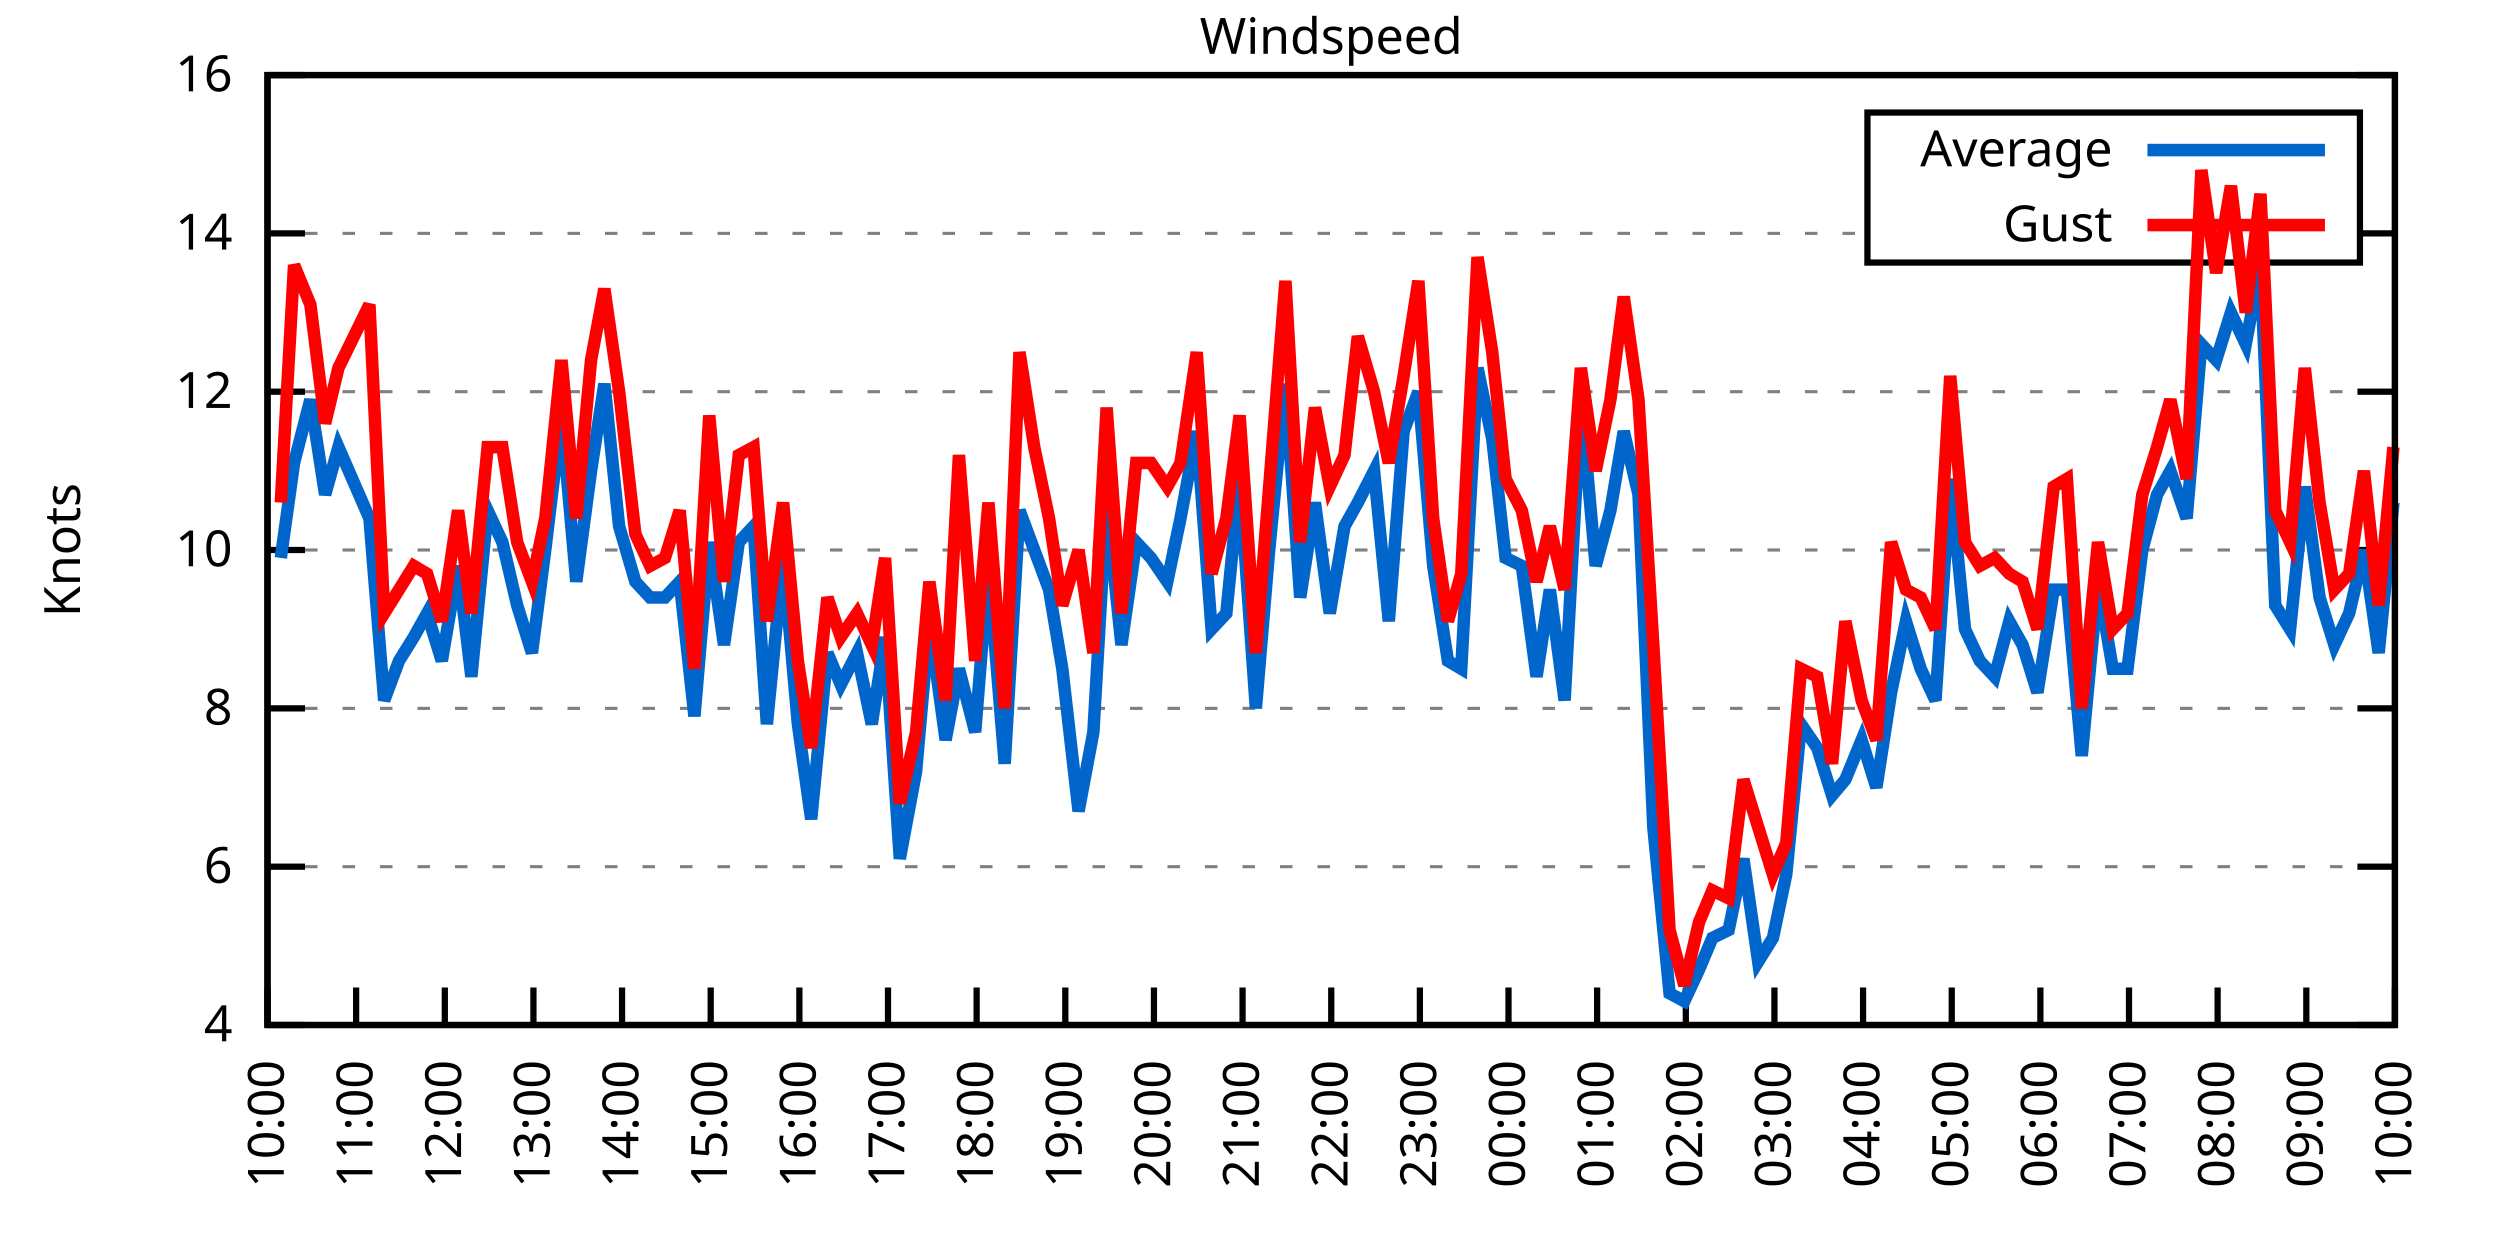
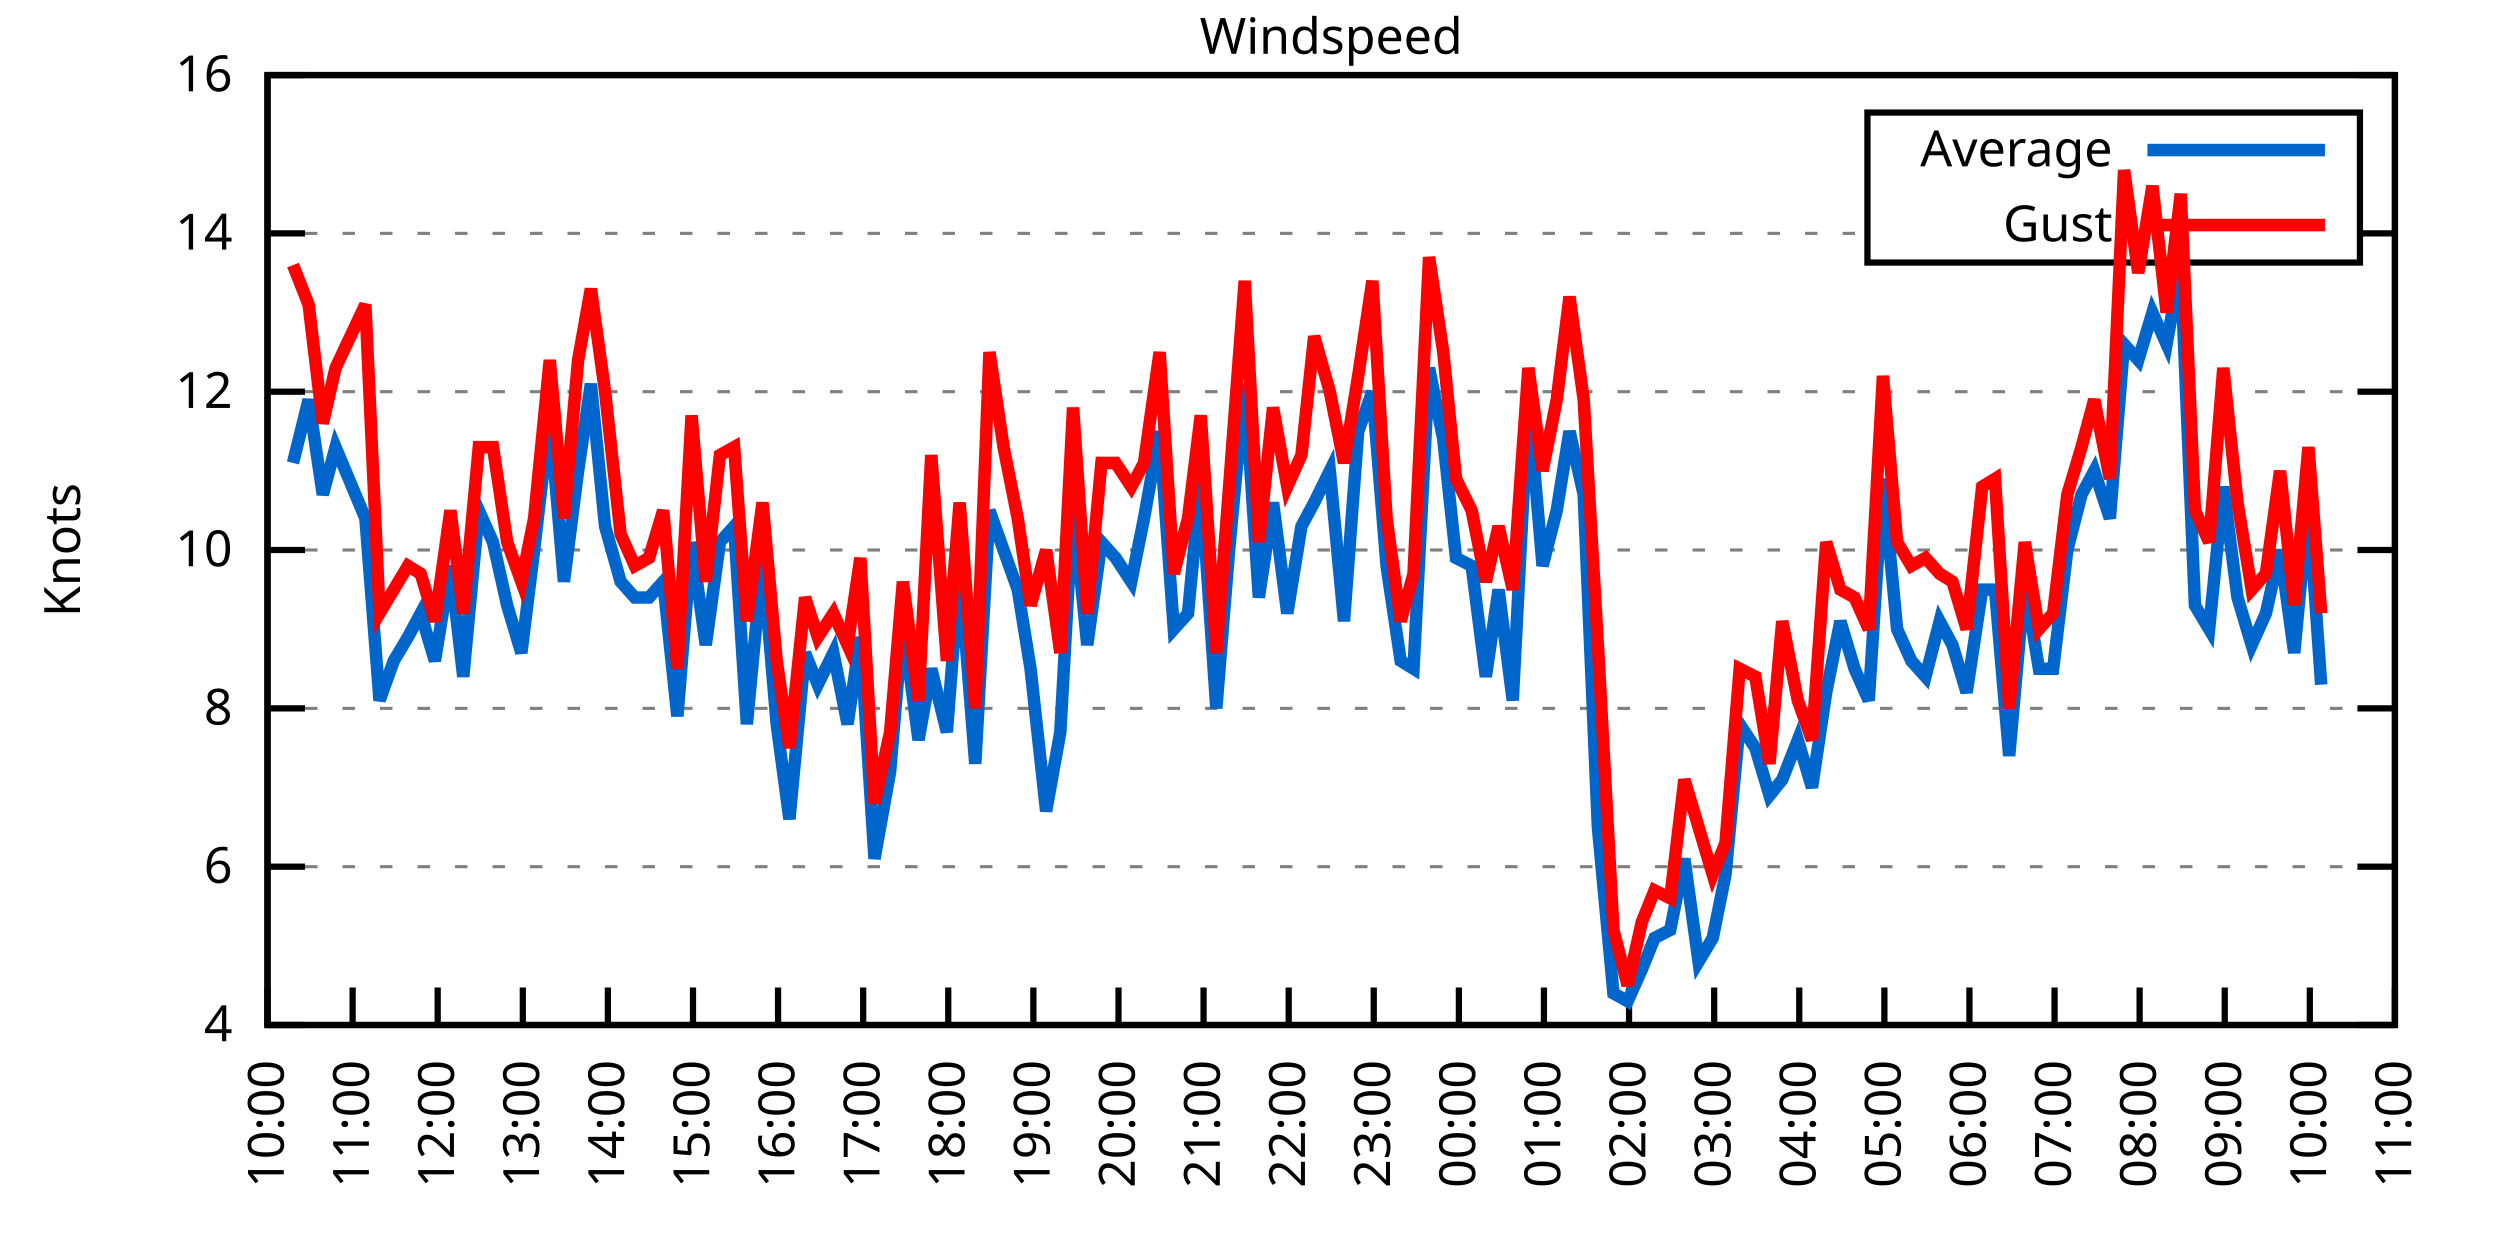
<svg xmlns="http://www.w3.org/2000/svg" xmlns:xlink="http://www.w3.org/1999/xlink" width="400" height="200" viewBox="0 0 400 200">
  <g id="gnuplot_canvas">
    <rect x="0" y="0" width="400" height="200" fill="none" />
    <defs>
      <circle id="gpDot" r="0.5" stroke-width="0.5" stroke="currentColor" />
      <path id="gpPt0" stroke-width="0.333" stroke="currentColor" d="M-1,0 h2 M0,-1 v2" />
      <path id="gpPt1" stroke-width="0.333" stroke="currentColor" d="M-1,-1 L1,1 M1,-1 L-1,1" />
      <path id="gpPt2" stroke-width="0.333" stroke="currentColor" d="M-1,0 L1,0 M0,-1 L0,1 M-1,-1 L1,1 M-1,1 L1,-1" />
      <rect id="gpPt3" stroke-width="0.333" stroke="currentColor" x="-1" y="-1" width="2" height="2" />
      <rect id="gpPt4" stroke-width="0.333" stroke="currentColor" fill="currentColor" x="-1" y="-1" width="2" height="2" />
      <circle id="gpPt5" stroke-width="0.333" stroke="currentColor" cx="0" cy="0" r="1" />
      <use xlink:href="#gpPt5" id="gpPt6" fill="currentColor" stroke="none" />
      <path id="gpPt7" stroke-width="0.333" stroke="currentColor" d="M0,-1.33 L-1.33,0.67 L1.33,0.67 z" />
      <use xlink:href="#gpPt7" id="gpPt8" fill="currentColor" stroke="none" />
      <use xlink:href="#gpPt7" id="gpPt9" stroke="currentColor" transform="rotate(180)" />
      <use xlink:href="#gpPt9" id="gpPt10" fill="currentColor" stroke="none" />
      <use xlink:href="#gpPt3" id="gpPt11" stroke="currentColor" transform="rotate(45)" />
      <use xlink:href="#gpPt11" id="gpPt12" fill="currentColor" stroke="none" />
      <path id="gpPt13" stroke-width="0.333" stroke="currentColor" d="M0,1.330 L1.265,0.411 L0.782,-1.067 L-0.782,-1.076 L-1.265,0.411 z" />
      <use xlink:href="#gpPt13" id="gpPt14" fill="currentColor" stroke="none" />
      <filter id="textbox" filterUnits="objectBoundingBox" x="0" y="0" height="1" width="1">
        <feFlood flood-color="white" flood-opacity="1" result="bgnd" />
        <feComposite in="SourceGraphic" in2="bgnd" operator="atop" />
      </filter>
      <filter id="greybox" filterUnits="objectBoundingBox" x="0" y="0" height="1" width="1">
        <feFlood flood-color="lightgrey" flood-opacity="1" result="grey" />
        <feComposite in="SourceGraphic" in2="grey" operator="atop" />
      </filter>
    </defs>
    <g fill="none" color="white" stroke="currentColor" stroke-width="1.00" stroke-linecap="butt" stroke-linejoin="miter">
</g>
    <g fill="none" color="black" stroke="currentColor" stroke-width="1.00" stroke-linecap="butt" stroke-linejoin="miter">
      <g stroke="none" shape-rendering="crispEdges">
        <polygon fill="rgb(255, 255, 255)" points="42.80,164.00 383.18,164.00 383.18,12.02 42.80,12.02 " />
      </g>
    </g>
    <g fill="none" color="black" stroke="currentColor" stroke-width="1.00" stroke-linecap="butt" stroke-linejoin="miter">
</g>
    <g fill="none" color="black" stroke="black" stroke-width="0.50" stroke-linecap="butt" stroke-linejoin="miter">
</g>
    <g fill="none" color="gray" stroke="currentColor" stroke-width="0.50" stroke-linecap="butt" stroke-linejoin="miter">
      <path stroke="gray" stroke-dasharray="2,4" class="gridline" d="M42.80,164.00 L383.19,164.00  " />
    </g>
    <g fill="none" color="gray" stroke="gray" stroke-width="1.00" stroke-linecap="butt" stroke-linejoin="miter">
</g>
    <g fill="none" color="black" stroke="currentColor" stroke-width="1.00" stroke-linecap="butt" stroke-linejoin="miter">
      <path stroke="black" d="M42.80,164.00 L48.80,164.00 M383.19,164.00 L377.19,164.00  " />
      <g transform="translate(37.20,166.60)" stroke="none" fill="black" font-family="Sans" font-size="8.00" text-anchor="end">
        <text>
          <tspan font-family="Sans"> 4</tspan>
        </text>
      </g>
    </g>
    <g fill="none" color="black" stroke="currentColor" stroke-width="1.00" stroke-linecap="butt" stroke-linejoin="miter">
</g>
    <g fill="none" color="black" stroke="black" stroke-width="0.50" stroke-linecap="butt" stroke-linejoin="miter">
</g>
    <g fill="none" color="gray" stroke="currentColor" stroke-width="0.50" stroke-linecap="butt" stroke-linejoin="miter">
      <path stroke="gray" stroke-dasharray="2,4" class="gridline" d="M42.80,138.67 L383.19,138.67  " />
    </g>
    <g fill="none" color="gray" stroke="gray" stroke-width="1.00" stroke-linecap="butt" stroke-linejoin="miter">
</g>
    <g fill="none" color="black" stroke="currentColor" stroke-width="1.00" stroke-linecap="butt" stroke-linejoin="miter">
      <path stroke="black" d="M42.80,138.67 L48.80,138.67 M383.19,138.67 L377.19,138.67  " />
      <g transform="translate(37.20,141.27)" stroke="none" fill="black" font-family="Sans" font-size="8.00" text-anchor="end">
        <text>
          <tspan font-family="Sans"> 6</tspan>
        </text>
      </g>
    </g>
    <g fill="none" color="black" stroke="currentColor" stroke-width="1.00" stroke-linecap="butt" stroke-linejoin="miter">
</g>
    <g fill="none" color="black" stroke="black" stroke-width="0.50" stroke-linecap="butt" stroke-linejoin="miter">
</g>
    <g fill="none" color="gray" stroke="currentColor" stroke-width="0.50" stroke-linecap="butt" stroke-linejoin="miter">
      <path stroke="gray" stroke-dasharray="2,4" class="gridline" d="M42.80,113.34 L383.19,113.34  " />
    </g>
    <g fill="none" color="gray" stroke="gray" stroke-width="1.00" stroke-linecap="butt" stroke-linejoin="miter">
</g>
    <g fill="none" color="black" stroke="currentColor" stroke-width="1.00" stroke-linecap="butt" stroke-linejoin="miter">
      <path stroke="black" d="M42.80,113.34 L48.80,113.34 M383.19,113.34 L377.19,113.34  " />
      <g transform="translate(37.20,115.94)" stroke="none" fill="black" font-family="Sans" font-size="8.00" text-anchor="end">
        <text>
          <tspan font-family="Sans"> 8</tspan>
        </text>
      </g>
    </g>
    <g fill="none" color="black" stroke="currentColor" stroke-width="1.00" stroke-linecap="butt" stroke-linejoin="miter">
</g>
    <g fill="none" color="black" stroke="black" stroke-width="0.50" stroke-linecap="butt" stroke-linejoin="miter">
</g>
    <g fill="none" color="gray" stroke="currentColor" stroke-width="0.50" stroke-linecap="butt" stroke-linejoin="miter">
      <path stroke="gray" stroke-dasharray="2,4" class="gridline" d="M42.80,88.00 L383.19,88.00  " />
    </g>
    <g fill="none" color="gray" stroke="gray" stroke-width="1.00" stroke-linecap="butt" stroke-linejoin="miter">
</g>
    <g fill="none" color="black" stroke="currentColor" stroke-width="1.00" stroke-linecap="butt" stroke-linejoin="miter">
      <path stroke="black" d="M42.80,88.00 L48.80,88.00 M383.19,88.00 L377.19,88.00  " />
      <g transform="translate(37.20,90.60)" stroke="none" fill="black" font-family="Sans" font-size="8.00" text-anchor="end">
        <text>
          <tspan font-family="Sans"> 10</tspan>
        </text>
      </g>
    </g>
    <g fill="none" color="black" stroke="currentColor" stroke-width="1.00" stroke-linecap="butt" stroke-linejoin="miter">
</g>
    <g fill="none" color="black" stroke="black" stroke-width="0.50" stroke-linecap="butt" stroke-linejoin="miter">
</g>
    <g fill="none" color="gray" stroke="currentColor" stroke-width="0.50" stroke-linecap="butt" stroke-linejoin="miter">
      <path stroke="gray" stroke-dasharray="2,4" class="gridline" d="M42.80,62.67 L383.19,62.67  " />
    </g>
    <g fill="none" color="gray" stroke="gray" stroke-width="1.00" stroke-linecap="butt" stroke-linejoin="miter">
</g>
    <g fill="none" color="black" stroke="currentColor" stroke-width="1.00" stroke-linecap="butt" stroke-linejoin="miter">
      <path stroke="black" d="M42.80,62.67 L48.80,62.67 M383.19,62.67 L377.19,62.67  " />
      <g transform="translate(37.20,65.27)" stroke="none" fill="black" font-family="Sans" font-size="8.00" text-anchor="end">
        <text>
          <tspan font-family="Sans"> 12</tspan>
        </text>
      </g>
    </g>
    <g fill="none" color="black" stroke="currentColor" stroke-width="1.00" stroke-linecap="butt" stroke-linejoin="miter">
</g>
    <g fill="none" color="black" stroke="black" stroke-width="0.50" stroke-linecap="butt" stroke-linejoin="miter">
</g>
    <g fill="none" color="gray" stroke="currentColor" stroke-width="0.50" stroke-linecap="butt" stroke-linejoin="miter">
      <path stroke="gray" stroke-dasharray="2,4" class="gridline" d="M42.80,37.34 L298.79,37.34 M377.59,37.34 L383.19,37.34  " />
    </g>
    <g fill="none" color="gray" stroke="gray" stroke-width="1.00" stroke-linecap="butt" stroke-linejoin="miter">
</g>
    <g fill="none" color="black" stroke="currentColor" stroke-width="1.00" stroke-linecap="butt" stroke-linejoin="miter">
      <path stroke="black" d="M42.80,37.34 L48.80,37.34 M383.19,37.34 L377.19,37.34  " />
      <g transform="translate(37.20,39.94)" stroke="none" fill="black" font-family="Sans" font-size="8.00" text-anchor="end">
        <text>
          <tspan font-family="Sans"> 14</tspan>
        </text>
      </g>
    </g>
    <g fill="none" color="black" stroke="currentColor" stroke-width="1.00" stroke-linecap="butt" stroke-linejoin="miter">
</g>
    <g fill="none" color="black" stroke="black" stroke-width="0.50" stroke-linecap="butt" stroke-linejoin="miter">
</g>
    <g fill="none" color="gray" stroke="currentColor" stroke-width="0.50" stroke-linecap="butt" stroke-linejoin="miter">
      <path stroke="gray" stroke-dasharray="2,4" class="gridline" d="M42.80,12.01 L383.19,12.01  " />
    </g>
    <g fill="none" color="gray" stroke="gray" stroke-width="1.00" stroke-linecap="butt" stroke-linejoin="miter">
</g>
    <g fill="none" color="black" stroke="currentColor" stroke-width="1.00" stroke-linecap="butt" stroke-linejoin="miter">
      <path stroke="black" d="M42.80,12.01 L48.80,12.01 M383.19,12.01 L377.19,12.01  " />
      <g transform="translate(37.20,14.61)" stroke="none" fill="black" font-family="Sans" font-size="8.00" text-anchor="end">
        <text>
          <tspan font-family="Sans"> 16</tspan>
        </text>
      </g>
    </g>
    <g fill="none" color="black" stroke="currentColor" stroke-width="1.00" stroke-linecap="butt" stroke-linejoin="miter">
      <path stroke="black" d="M42.80,164.00 L42.80,158.00  " />
      <g transform="translate(45.40,169.60) rotate(270.00)" stroke="none" fill="black" font-family="Sans" font-size="8.00" text-anchor="end">
        <text>
          <tspan font-family="Sans">10:00</tspan>
        </text>
      </g>
    </g>
    <g fill="none" color="black" stroke="currentColor" stroke-width="1.00" stroke-linecap="butt" stroke-linejoin="miter">
-       <path stroke="black" d="M56.98,164.00 L56.98,158.00  " />
-       <g transform="translate(59.58,169.60) rotate(270.00)" stroke="none" fill="black" font-family="Sans" font-size="8.00" text-anchor="end">
+       <path stroke="black" d="M56.42,164.00 L56.42,158.00  " />
+       <g transform="translate(59.02,169.60) rotate(270.00)" stroke="none" fill="black" font-family="Sans" font-size="8.00" text-anchor="end">
        <text>
          <tspan font-family="Sans">11:00</tspan>
        </text>
      </g>
    </g>
    <g fill="none" color="black" stroke="currentColor" stroke-width="1.00" stroke-linecap="butt" stroke-linejoin="miter">
-       <path stroke="black" d="M71.17,164.00 L71.17,158.00  " />
-       <g transform="translate(73.77,169.60) rotate(270.00)" stroke="none" fill="black" font-family="Sans" font-size="8.00" text-anchor="end">
+       <path stroke="black" d="M70.03,164.00 L70.03,158.00  " />
+       <g transform="translate(72.63,169.60) rotate(270.00)" stroke="none" fill="black" font-family="Sans" font-size="8.00" text-anchor="end">
        <text>
          <tspan font-family="Sans">12:00</tspan>
        </text>
      </g>
    </g>
    <g fill="none" color="black" stroke="currentColor" stroke-width="1.00" stroke-linecap="butt" stroke-linejoin="miter">
-       <path stroke="black" d="M85.35,164.00 L85.35,158.00  " />
-       <g transform="translate(87.95,169.60) rotate(270.00)" stroke="none" fill="black" font-family="Sans" font-size="8.00" text-anchor="end">
+       <path stroke="black" d="M83.65,164.00 L83.65,158.00  " />
+       <g transform="translate(86.25,169.60) rotate(270.00)" stroke="none" fill="black" font-family="Sans" font-size="8.00" text-anchor="end">
        <text>
          <tspan font-family="Sans">13:00</tspan>
        </text>
      </g>
    </g>
    <g fill="none" color="black" stroke="currentColor" stroke-width="1.00" stroke-linecap="butt" stroke-linejoin="miter">
-       <path stroke="black" d="M99.53,164.00 L99.53,158.00  " />
-       <g transform="translate(102.13,169.60) rotate(270.00)" stroke="none" fill="black" font-family="Sans" font-size="8.00" text-anchor="end">
+       <path stroke="black" d="M97.26,164.00 L97.26,158.00  " />
+       <g transform="translate(99.86,169.60) rotate(270.00)" stroke="none" fill="black" font-family="Sans" font-size="8.00" text-anchor="end">
        <text>
          <tspan font-family="Sans">14:00</tspan>
        </text>
      </g>
    </g>
    <g fill="none" color="black" stroke="currentColor" stroke-width="1.00" stroke-linecap="butt" stroke-linejoin="miter">
-       <path stroke="black" d="M113.71,164.00 L113.71,158.00  " />
-       <g transform="translate(116.31,169.60) rotate(270.00)" stroke="none" fill="black" font-family="Sans" font-size="8.00" text-anchor="end">
+       <path stroke="black" d="M110.88,164.00 L110.88,158.00  " />
+       <g transform="translate(113.48,169.60) rotate(270.00)" stroke="none" fill="black" font-family="Sans" font-size="8.00" text-anchor="end">
        <text>
          <tspan font-family="Sans">15:00</tspan>
        </text>
      </g>
    </g>
    <g fill="none" color="black" stroke="currentColor" stroke-width="1.00" stroke-linecap="butt" stroke-linejoin="miter">
-       <path stroke="black" d="M127.90,164.00 L127.90,158.00  " />
-       <g transform="translate(130.50,169.60) rotate(270.00)" stroke="none" fill="black" font-family="Sans" font-size="8.00" text-anchor="end">
+       <path stroke="black" d="M124.49,164.00 L124.49,158.00  " />
+       <g transform="translate(127.09,169.60) rotate(270.00)" stroke="none" fill="black" font-family="Sans" font-size="8.00" text-anchor="end">
        <text>
          <tspan font-family="Sans">16:00</tspan>
        </text>
      </g>
    </g>
    <g fill="none" color="black" stroke="currentColor" stroke-width="1.00" stroke-linecap="butt" stroke-linejoin="miter">
-       <path stroke="black" d="M142.08,164.00 L142.08,158.00  " />
-       <g transform="translate(144.68,169.60) rotate(270.00)" stroke="none" fill="black" font-family="Sans" font-size="8.00" text-anchor="end">
+       <path stroke="black" d="M138.11,164.00 L138.11,158.00  " />
+       <g transform="translate(140.71,169.60) rotate(270.00)" stroke="none" fill="black" font-family="Sans" font-size="8.00" text-anchor="end">
        <text>
          <tspan font-family="Sans">17:00</tspan>
        </text>
      </g>
    </g>
    <g fill="none" color="black" stroke="currentColor" stroke-width="1.00" stroke-linecap="butt" stroke-linejoin="miter">
-       <path stroke="black" d="M156.26,164.00 L156.26,158.00  " />
-       <g transform="translate(158.86,169.60) rotate(270.00)" stroke="none" fill="black" font-family="Sans" font-size="8.00" text-anchor="end">
+       <path stroke="black" d="M151.72,164.00 L151.72,158.00  " />
+       <g transform="translate(154.32,169.60) rotate(270.00)" stroke="none" fill="black" font-family="Sans" font-size="8.00" text-anchor="end">
        <text>
          <tspan font-family="Sans">18:00</tspan>
        </text>
      </g>
    </g>
    <g fill="none" color="black" stroke="currentColor" stroke-width="1.00" stroke-linecap="butt" stroke-linejoin="miter">
-       <path stroke="black" d="M170.45,164.00 L170.45,158.00  " />
-       <g transform="translate(173.05,169.60) rotate(270.00)" stroke="none" fill="black" font-family="Sans" font-size="8.00" text-anchor="end">
+       <path stroke="black" d="M165.34,164.00 L165.34,158.00  " />
+       <g transform="translate(167.94,169.60) rotate(270.00)" stroke="none" fill="black" font-family="Sans" font-size="8.00" text-anchor="end">
        <text>
          <tspan font-family="Sans">19:00</tspan>
        </text>
      </g>
    </g>
    <g fill="none" color="black" stroke="currentColor" stroke-width="1.00" stroke-linecap="butt" stroke-linejoin="miter">
-       <path stroke="black" d="M184.63,164.00 L184.63,158.00  " />
-       <g transform="translate(187.23,169.60) rotate(270.00)" stroke="none" fill="black" font-family="Sans" font-size="8.00" text-anchor="end">
+       <path stroke="black" d="M178.96,164.00 L178.96,158.00  " />
+       <g transform="translate(181.56,169.60) rotate(270.00)" stroke="none" fill="black" font-family="Sans" font-size="8.00" text-anchor="end">
        <text>
          <tspan font-family="Sans">20:00</tspan>
        </text>
      </g>
    </g>
    <g fill="none" color="black" stroke="currentColor" stroke-width="1.00" stroke-linecap="butt" stroke-linejoin="miter">
-       <path stroke="black" d="M198.81,164.00 L198.81,158.00  " />
-       <g transform="translate(201.41,169.60) rotate(270.00)" stroke="none" fill="black" font-family="Sans" font-size="8.00" text-anchor="end">
+       <path stroke="black" d="M192.57,164.00 L192.57,158.00  " />
+       <g transform="translate(195.17,169.60) rotate(270.00)" stroke="none" fill="black" font-family="Sans" font-size="8.00" text-anchor="end">
        <text>
          <tspan font-family="Sans">21:00</tspan>
        </text>
      </g>
    </g>
    <g fill="none" color="black" stroke="currentColor" stroke-width="1.00" stroke-linecap="butt" stroke-linejoin="miter">
-       <path stroke="black" d="M213.00,164.00 L213.00,158.00  " />
-       <g transform="translate(215.60,169.60) rotate(270.00)" stroke="none" fill="black" font-family="Sans" font-size="8.00" text-anchor="end">
+       <path stroke="black" d="M206.19,164.00 L206.19,158.00  " />
+       <g transform="translate(208.79,169.60) rotate(270.00)" stroke="none" fill="black" font-family="Sans" font-size="8.00" text-anchor="end">
        <text>
          <tspan font-family="Sans">22:00</tspan>
        </text>
      </g>
    </g>
    <g fill="none" color="black" stroke="currentColor" stroke-width="1.00" stroke-linecap="butt" stroke-linejoin="miter">
-       <path stroke="black" d="M227.18,164.00 L227.18,158.00  " />
-       <g transform="translate(229.78,169.60) rotate(270.00)" stroke="none" fill="black" font-family="Sans" font-size="8.00" text-anchor="end">
+       <path stroke="black" d="M219.80,164.00 L219.80,158.00  " />
+       <g transform="translate(222.40,169.60) rotate(270.00)" stroke="none" fill="black" font-family="Sans" font-size="8.00" text-anchor="end">
        <text>
          <tspan font-family="Sans">23:00</tspan>
        </text>
      </g>
    </g>
    <g fill="none" color="black" stroke="currentColor" stroke-width="1.00" stroke-linecap="butt" stroke-linejoin="miter">
-       <path stroke="black" d="M241.36,164.00 L241.36,158.00  " />
-       <g transform="translate(243.96,169.60) rotate(270.00)" stroke="none" fill="black" font-family="Sans" font-size="8.00" text-anchor="end">
+       <path stroke="black" d="M233.42,164.00 L233.42,158.00  " />
+       <g transform="translate(236.02,169.60) rotate(270.00)" stroke="none" fill="black" font-family="Sans" font-size="8.00" text-anchor="end">
        <text>
          <tspan font-family="Sans">00:00</tspan>
        </text>
      </g>
    </g>
    <g fill="none" color="black" stroke="currentColor" stroke-width="1.00" stroke-linecap="butt" stroke-linejoin="miter">
-       <path stroke="black" d="M255.54,164.00 L255.54,158.00  " />
-       <g transform="translate(258.14,169.60) rotate(270.00)" stroke="none" fill="black" font-family="Sans" font-size="8.00" text-anchor="end">
+       <path stroke="black" d="M247.03,164.00 L247.03,158.00  " />
+       <g transform="translate(249.63,169.60) rotate(270.00)" stroke="none" fill="black" font-family="Sans" font-size="8.00" text-anchor="end">
        <text>
          <tspan font-family="Sans">01:00</tspan>
        </text>
      </g>
    </g>
    <g fill="none" color="black" stroke="currentColor" stroke-width="1.00" stroke-linecap="butt" stroke-linejoin="miter">
-       <path stroke="black" d="M269.73,164.00 L269.73,158.00  " />
-       <g transform="translate(272.33,169.60) rotate(270.00)" stroke="none" fill="black" font-family="Sans" font-size="8.00" text-anchor="end">
+       <path stroke="black" d="M260.65,164.00 L260.65,158.00  " />
+       <g transform="translate(263.25,169.60) rotate(270.00)" stroke="none" fill="black" font-family="Sans" font-size="8.00" text-anchor="end">
        <text>
          <tspan font-family="Sans">02:00</tspan>
        </text>
      </g>
    </g>
    <g fill="none" color="black" stroke="currentColor" stroke-width="1.00" stroke-linecap="butt" stroke-linejoin="miter">
-       <path stroke="black" d="M283.91,164.00 L283.91,158.00  " />
-       <g transform="translate(286.51,169.60) rotate(270.00)" stroke="none" fill="black" font-family="Sans" font-size="8.00" text-anchor="end">
+       <path stroke="black" d="M274.27,164.00 L274.27,158.00  " />
+       <g transform="translate(276.87,169.60) rotate(270.00)" stroke="none" fill="black" font-family="Sans" font-size="8.00" text-anchor="end">
        <text>
          <tspan font-family="Sans">03:00</tspan>
        </text>
      </g>
    </g>
    <g fill="none" color="black" stroke="currentColor" stroke-width="1.00" stroke-linecap="butt" stroke-linejoin="miter">
-       <path stroke="black" d="M298.09,164.00 L298.09,158.00  " />
-       <g transform="translate(300.69,169.60) rotate(270.00)" stroke="none" fill="black" font-family="Sans" font-size="8.00" text-anchor="end">
+       <path stroke="black" d="M287.88,164.00 L287.88,158.00  " />
+       <g transform="translate(290.48,169.60) rotate(270.00)" stroke="none" fill="black" font-family="Sans" font-size="8.00" text-anchor="end">
        <text>
          <tspan font-family="Sans">04:00</tspan>
        </text>
      </g>
    </g>
    <g fill="none" color="black" stroke="currentColor" stroke-width="1.00" stroke-linecap="butt" stroke-linejoin="miter">
-       <path stroke="black" d="M312.28,164.00 L312.28,158.00  " />
-       <g transform="translate(314.88,169.60) rotate(270.00)" stroke="none" fill="black" font-family="Sans" font-size="8.00" text-anchor="end">
+       <path stroke="black" d="M301.50,164.00 L301.50,158.00  " />
+       <g transform="translate(304.10,169.60) rotate(270.00)" stroke="none" fill="black" font-family="Sans" font-size="8.00" text-anchor="end">
        <text>
          <tspan font-family="Sans">05:00</tspan>
        </text>
      </g>
    </g>
    <g fill="none" color="black" stroke="currentColor" stroke-width="1.00" stroke-linecap="butt" stroke-linejoin="miter">
-       <path stroke="black" d="M326.46,164.00 L326.46,158.00  " />
-       <g transform="translate(329.06,169.60) rotate(270.00)" stroke="none" fill="black" font-family="Sans" font-size="8.00" text-anchor="end">
+       <path stroke="black" d="M315.11,164.00 L315.11,158.00  " />
+       <g transform="translate(317.71,169.60) rotate(270.00)" stroke="none" fill="black" font-family="Sans" font-size="8.00" text-anchor="end">
        <text>
          <tspan font-family="Sans">06:00</tspan>
        </text>
      </g>
    </g>
    <g fill="none" color="black" stroke="currentColor" stroke-width="1.00" stroke-linecap="butt" stroke-linejoin="miter">
-       <path stroke="black" d="M340.64,164.00 L340.64,158.00  " />
-       <g transform="translate(343.24,169.60) rotate(270.00)" stroke="none" fill="black" font-family="Sans" font-size="8.00" text-anchor="end">
+       <path stroke="black" d="M328.73,164.00 L328.73,158.00  " />
+       <g transform="translate(331.33,169.60) rotate(270.00)" stroke="none" fill="black" font-family="Sans" font-size="8.00" text-anchor="end">
        <text>
          <tspan font-family="Sans">07:00</tspan>
        </text>
      </g>
    </g>
    <g fill="none" color="black" stroke="currentColor" stroke-width="1.00" stroke-linecap="butt" stroke-linejoin="miter">
-       <path stroke="black" d="M354.82,164.00 L354.82,158.00  " />
-       <g transform="translate(357.42,169.60) rotate(270.00)" stroke="none" fill="black" font-family="Sans" font-size="8.00" text-anchor="end">
+       <path stroke="black" d="M342.34,164.00 L342.34,158.00  " />
+       <g transform="translate(344.94,169.60) rotate(270.00)" stroke="none" fill="black" font-family="Sans" font-size="8.00" text-anchor="end">
        <text>
          <tspan font-family="Sans">08:00</tspan>
        </text>
      </g>
    </g>
    <g fill="none" color="black" stroke="currentColor" stroke-width="1.00" stroke-linecap="butt" stroke-linejoin="miter">
-       <path stroke="black" d="M369.01,164.00 L369.01,158.00  " />
-       <g transform="translate(371.61,169.60) rotate(270.00)" stroke="none" fill="black" font-family="Sans" font-size="8.00" text-anchor="end">
+       <path stroke="black" d="M355.96,164.00 L355.96,158.00  " />
+       <g transform="translate(358.56,169.60) rotate(270.00)" stroke="none" fill="black" font-family="Sans" font-size="8.00" text-anchor="end">
        <text>
          <tspan font-family="Sans">09:00</tspan>
+         </text>
+       </g>
+     </g>
+     <g fill="none" color="black" stroke="currentColor" stroke-width="1.00" stroke-linecap="butt" stroke-linejoin="miter">
+       <path stroke="black" d="M369.57,164.00 L369.57,158.00  " />
+       <g transform="translate(372.17,169.60) rotate(270.00)" stroke="none" fill="black" font-family="Sans" font-size="8.00" text-anchor="end">
+         <text>
+           <tspan font-family="Sans">10:00</tspan>
        </text>
      </g>
    </g>
    <g fill="none" color="black" stroke="currentColor" stroke-width="1.00" stroke-linecap="butt" stroke-linejoin="miter">
      <path stroke="black" d="M383.19,164.00 L383.19,158.00  " />
      <g transform="translate(385.79,169.60) rotate(270.00)" stroke="none" fill="black" font-family="Sans" font-size="8.00" text-anchor="end">
        <text>
-           <tspan font-family="Sans">10:00</tspan>
+           <tspan font-family="Sans">11:00</tspan>
        </text>
      </g>
    </g>
    <g fill="none" color="black" stroke="currentColor" stroke-width="1.00" stroke-linecap="butt" stroke-linejoin="miter">
</g>
    <g fill="none" color="black" stroke="currentColor" stroke-width="1.00" stroke-linecap="butt" stroke-linejoin="miter">
      <path stroke="black" d="M42.80,12.01 L42.80,164.00 L383.19,164.00 L383.19,12.01 L42.80,12.01 Z  " />
    </g>
    <g fill="none" color="black" stroke="currentColor" stroke-width="1.00" stroke-linecap="butt" stroke-linejoin="miter">
</g>
    <g fill="none" color="black" stroke="currentColor" stroke-width="1.00" stroke-linecap="butt" stroke-linejoin="miter">
      <path stroke="black" d="M298.79,42.01 L298.79,18.01 L377.59,18.01 L377.59,42.01 L298.79,42.01 Z  " />
    </g>
    <g id="Windspeed_plot_1">
      <g fill="none" color="white" stroke="black" stroke-width="2.00" stroke-linecap="butt" stroke-linejoin="miter">
</g>
      <g fill="none" color="black" stroke="currentColor" stroke-width="2.00" stroke-linecap="butt" stroke-linejoin="miter">
        <g transform="translate(337.99,26.61)" stroke="none" fill="black" font-family="Sans" font-size="8.00" text-anchor="end">
          <text>
            <tspan font-family="Sans">Average</tspan>
          </text>
        </g>
      </g>
      <g fill="none" color="black" stroke="currentColor" stroke-width="2.00" stroke-linecap="butt" stroke-linejoin="miter">
-         <path stroke="rgb(  0, 102, 204)" d="M343.59,24.01 L371.99,24.01 M44.93,89.27 L47.05,74.07 L49.66,63.94 L52.02,79.14 L54.15,71.54 L59.11,82.94   L61.47,112.07 L63.84,105.74 L66.20,101.94 L68.33,98.14 L70.69,105.74 L73.29,90.54 L75.42,108.27 L78.02,81.67   L80.38,86.74 L82.75,96.87 L85.11,104.47 L87.24,88.00 L89.84,66.47 L92.20,93.07 L94.57,75.34 L96.70,61.41   L99.06,84.21 L101.66,93.07 L104.02,95.60 L106.39,95.60 L108.75,93.07 L111.11,114.60 L113.48,86.74 L115.84,103.20   L118.21,86.74 L120.57,84.21 L122.70,115.87 L125.30,89.27 L127.66,115.87 L129.79,131.07 L132.39,104.47 L134.52,109.54   L137.12,104.47 L139.48,115.87 L141.61,101.94 L143.97,137.40 L146.57,123.47 L148.70,99.40 L151.30,118.40 L153.43,107.00   L156.03,117.14 L158.15,90.54 L160.75,122.20 L163.12,81.67 L165.48,88.00 L167.85,94.34 L169.97,107.00 L172.57,129.80   L174.94,117.14 L177.06,80.41 L179.43,103.20 L181.79,86.74 L184.16,89.27 L186.76,93.07 L188.88,82.94 L191.48,69.01   L193.85,100.67 L196.21,98.14 L198.34,76.61 L200.94,113.34 L203.07,88.00 L205.67,61.41 L208.03,95.60 L210.39,80.41   L212.76,98.14 L215.12,84.21 L217.25,80.41 L219.85,75.34 L222.21,99.40 L224.58,69.01 L226.94,62.67 L229.31,90.54   L231.67,105.74 L233.80,107.00 L236.40,58.87 L238.76,70.27 L240.89,89.27 L243.49,90.54 L245.85,108.27 L247.98,94.34   L250.34,112.07 L252.94,63.94 L255.31,90.54 L257.67,81.67 L259.80,69.01 L262.16,79.14 L264.53,132.34 L267.13,158.93   L269.49,160.20 L271.85,155.13 L273.98,150.07 L276.58,148.80 L278.95,137.40 L281.31,153.87 L283.67,150.07 L285.80,139.93   L288.16,115.87 L290.76,119.67 L293.13,127.27 L295.26,124.74 L297.86,118.40 L300.22,126.00 L302.58,110.80 L304.95,99.40   L307.31,107.00 L309.68,112.07 L312.04,76.61 L314.40,100.67 L316.77,105.74 L319.13,108.27 L321.49,99.40 L323.62,103.20   L325.99,110.80 L328.59,94.34 L330.71,94.34 L333.08,120.94 L335.68,93.07 L338.04,107.00 L340.40,107.00 L342.77,88.00   L345.13,79.14 L347.26,75.34 L349.86,82.94 L352.22,55.07 L354.59,57.61 L356.95,50.01 L359.32,55.07 L361.68,42.41   L364.04,96.87 L366.41,100.67 L368.77,77.87 L371.13,95.60 L373.50,103.20 L375.86,98.14 L378.23,88.00 L380.59,104.47   L382.95,80.41  " />
+         <path stroke="rgb(  0, 102, 204)" d="M343.59,24.01 L371.99,24.01 M46.88,74.07 L49.38,63.94 L51.65,79.14 L53.69,71.54 L58.46,82.94 L60.73,112.07   L63.00,105.74 L65.27,101.94 L67.31,98.14 L69.58,105.74 L72.07,90.54 L74.12,108.27 L76.61,81.67 L78.88,86.74   L81.15,96.87 L83.42,104.47 L85.46,88.00 L87.96,66.47 L90.23,93.07 L92.50,75.34 L94.54,61.41 L96.81,84.21   L99.30,93.07 L101.57,95.60 L103.84,95.60 L106.11,93.07 L108.38,114.60 L110.65,86.74 L112.92,103.20 L115.19,86.74   L117.46,84.21 L119.50,115.87 L122.00,89.27 L124.27,115.87 L126.31,131.07 L128.81,104.47 L130.85,109.54 L133.34,104.47   L135.61,115.87 L137.66,101.94 L139.92,137.40 L142.42,123.47 L144.46,99.40 L146.96,118.40 L149.00,107.00 L151.50,117.14   L153.54,90.54 L156.04,122.20 L158.31,81.67 L160.57,88.00 L162.84,94.34 L164.89,107.00 L167.38,129.80 L169.65,117.14   L171.69,80.41 L173.96,103.20 L176.23,86.74 L178.50,89.27 L181.00,93.07 L183.04,82.94 L185.54,69.01 L187.81,100.67   L190.08,98.14 L192.12,76.61 L194.61,113.34 L196.66,88.00 L199.15,61.41 L201.42,95.60 L203.69,80.41 L205.96,98.14   L208.23,84.21 L210.27,80.41 L212.77,75.34 L215.04,99.40 L217.31,69.01 L219.58,62.67 L221.85,90.54 L224.11,105.74   L226.16,107.00 L228.65,58.87 L230.92,70.27 L232.96,89.27 L235.46,90.54 L237.73,108.27 L239.77,94.34 L242.04,112.07   L244.54,63.94 L246.81,90.54 L249.08,81.67 L251.12,69.01 L253.39,79.14 L255.66,132.34 L258.15,158.93 L260.42,160.20   L262.69,155.13 L264.73,150.07 L267.23,148.80 L269.50,137.40 L271.77,153.87 L274.04,150.07 L276.08,139.93 L278.35,115.87   L280.85,119.67 L283.12,127.27 L285.16,124.74 L287.65,118.40 L289.92,126.00 L292.19,110.80 L294.46,99.40 L296.73,107.00   L299.00,112.07 L301.27,76.61 L303.54,100.67 L305.81,105.74 L308.08,108.27 L310.35,99.40 L312.39,103.20 L314.66,110.80   L317.15,94.34 L319.20,94.34 L321.47,120.94 L323.96,93.07 L326.23,107.00 L328.50,107.00 L330.77,88.00 L333.04,79.14   L335.08,75.34 L337.58,82.94 L339.85,55.07 L342.12,57.61 L344.39,50.01 L346.65,55.07 L348.92,42.41 L351.19,96.87   L353.46,100.67 L355.73,77.87 L358.00,95.60 L360.27,103.20 L362.54,98.14 L364.81,88.00 L367.08,104.47 L369.35,80.41   L371.39,109.54  " />
      </g>
    </g>
    <g id="Windspeed_plot_2">
      <g fill="none" color="black" stroke="currentColor" stroke-width="2.00" stroke-linecap="butt" stroke-linejoin="miter">
        <g transform="translate(337.99,38.61)" stroke="none" fill="black" font-family="Sans" font-size="8.00" text-anchor="end">
          <text>
            <tspan font-family="Sans">Gust</tspan>
          </text>
        </g>
      </g>
      <g fill="none" color="black" stroke="currentColor" stroke-width="2.00" stroke-linecap="butt" stroke-linejoin="miter">
-         <path stroke="rgb(255,   0,   0)" d="M343.59,36.01 L371.99,36.01 M44.93,80.41 L47.05,42.41 L49.66,48.74 L52.02,67.74 L54.15,58.87 L59.11,48.74   L61.47,98.14 L63.84,94.34 L66.20,90.54 L68.33,91.80 L70.69,99.40 L73.29,81.67 L75.42,98.14 L78.02,71.54   L80.38,71.54 L82.75,86.74 L85.11,93.07 L87.24,82.94 L89.84,57.61 L92.20,82.94 L94.57,57.61 L96.70,46.21   L99.06,62.67 L101.66,85.47 L104.02,90.54 L106.39,89.27 L108.75,81.67 L111.11,107.00 L113.48,66.47 L115.84,93.07   L118.21,72.81 L120.57,71.54 L122.70,99.40 L125.30,80.41 L127.66,105.74 L129.79,119.67 L132.39,95.60 L134.52,101.94   L137.12,98.14 L139.48,103.20 L141.61,89.27 L143.97,128.54 L146.57,117.14 L148.70,93.07 L151.30,112.07 L153.43,72.81   L156.03,105.74 L158.15,80.41 L160.75,113.34 L163.12,56.34 L165.48,71.54 L167.85,82.94 L169.97,96.87 L172.57,88.00   L174.94,104.47 L177.06,65.21 L179.43,98.14 L181.79,74.07 L184.16,74.07 L186.76,77.87 L188.88,74.07 L191.48,56.34   L193.85,91.80 L196.21,82.94 L198.34,66.47 L200.94,104.47 L203.07,77.87 L205.67,44.94 L208.03,86.74 L210.39,65.21   L212.76,77.87 L215.12,72.81 L217.25,53.81 L219.85,62.67 L222.21,74.07 L224.58,60.14 L226.94,44.94 L229.31,82.94   L231.67,99.40 L233.80,91.80 L236.40,41.14 L238.76,56.34 L240.89,76.61 L243.49,81.67 L245.85,93.07 L247.98,84.21   L250.34,94.34 L252.94,58.87 L255.31,75.34 L257.67,63.94 L259.80,47.47 L262.16,63.94 L264.53,103.20 L267.13,148.80   L269.49,157.67 L271.85,147.53 L273.98,142.47 L276.58,143.73 L278.95,124.74 L281.31,132.34 L283.67,139.93 L285.80,134.87   L288.16,107.00 L290.76,108.27 L293.13,122.20 L295.26,99.40 L297.86,112.07 L300.22,118.40 L302.58,86.74 L304.95,94.34   L307.31,95.60 L309.68,100.67 L312.04,60.14 L314.40,86.74 L316.77,90.54 L319.13,89.27 L321.49,91.80 L323.62,93.07   L325.99,100.67 L328.59,77.87 L330.71,76.61 L333.08,113.34 L335.68,86.74 L338.04,100.67 L340.40,98.14 L342.77,79.14   L345.13,71.54 L347.26,63.94 L349.86,76.61 L352.22,27.21 L354.59,43.67 L356.95,29.74 L359.32,50.01 L361.68,31.01   L364.04,81.67 L366.41,86.74 L368.77,58.87 L371.13,80.41 L373.50,94.34 L375.86,91.80 L378.23,75.34 L380.59,96.87   L382.95,71.54  " />
+         <path stroke="rgb(255,   0,   0)" d="M343.59,36.01 L371.99,36.01 M46.88,42.41 L49.38,48.74 L51.65,67.74 L53.69,58.87 L58.46,48.74 L60.73,98.14   L63.00,94.34 L65.27,90.54 L67.31,91.80 L69.58,99.40 L72.07,81.67 L74.12,98.14 L76.61,71.54 L78.88,71.54   L81.15,86.74 L83.42,93.07 L85.46,82.94 L87.96,57.61 L90.23,82.94 L92.50,57.61 L94.54,46.21 L96.81,62.67   L99.30,85.47 L101.57,90.54 L103.84,89.27 L106.11,81.67 L108.38,107.00 L110.65,66.47 L112.92,93.07 L115.19,72.81   L117.46,71.54 L119.50,99.40 L122.00,80.41 L124.27,105.74 L126.31,119.67 L128.81,95.60 L130.85,101.94 L133.34,98.14   L135.61,103.20 L137.66,89.27 L139.92,128.54 L142.42,117.14 L144.46,93.07 L146.96,112.07 L149.00,72.81 L151.50,105.74   L153.54,80.41 L156.04,113.34 L158.31,56.34 L160.57,71.54 L162.84,82.94 L164.89,96.87 L167.38,88.00 L169.65,104.47   L171.69,65.21 L173.96,98.14 L176.23,74.07 L178.50,74.07 L181.00,77.87 L183.04,74.07 L185.54,56.34 L187.81,91.80   L190.08,82.94 L192.12,66.47 L194.61,104.47 L196.66,77.87 L199.15,44.94 L201.42,86.74 L203.69,65.21 L205.96,77.87   L208.23,72.81 L210.27,53.81 L212.77,62.67 L215.04,74.07 L217.31,60.14 L219.58,44.94 L221.85,82.94 L224.11,99.40   L226.16,91.80 L228.65,41.14 L230.92,56.34 L232.96,76.61 L235.46,81.67 L237.73,93.07 L239.77,84.21 L242.04,94.34   L244.54,58.87 L246.81,75.34 L249.08,63.94 L251.12,47.47 L253.39,63.94 L255.66,103.20 L258.15,148.80 L260.42,157.67   L262.69,147.53 L264.73,142.47 L267.23,143.73 L269.50,124.74 L271.77,132.34 L274.04,139.93 L276.08,134.87 L278.35,107.00   L280.85,108.27 L283.12,122.20 L285.16,99.40 L287.65,112.07 L289.92,118.40 L292.19,86.74 L294.46,94.34 L296.73,95.60   L299.00,100.67 L301.27,60.14 L303.54,86.74 L305.81,90.54 L308.08,89.27 L310.35,91.80 L312.39,93.07 L314.66,100.67   L317.15,77.87 L319.20,76.61 L321.47,113.34 L323.96,86.74 L326.23,100.67 L328.50,98.14 L330.77,79.14 L333.04,71.54   L335.08,63.94 L337.58,76.61 L339.85,27.21 L342.12,43.67 L344.39,29.74 L346.65,50.01 L348.92,31.01 L351.19,81.67   L353.46,86.74 L355.73,58.87 L358.00,80.41 L360.27,94.34 L362.54,91.80 L364.81,75.34 L367.08,96.87 L369.35,71.54   L371.39,98.14  " />
      </g>
    </g>
    <g fill="none" color="black" stroke="currentColor" stroke-width="2.00" stroke-linecap="butt" stroke-linejoin="miter">
</g>
    <g fill="none" color="black" stroke="black" stroke-width="1.00" stroke-linecap="butt" stroke-linejoin="miter">
</g>
    <g fill="none" color="black" stroke="currentColor" stroke-width="1.00" stroke-linecap="butt" stroke-linejoin="miter">
      <path stroke="black" d="M42.80,12.01 L42.80,164.00 L383.19,164.00 L383.19,12.01 L42.80,12.01 Z  " />
      <g transform="translate(12.80,88.01) rotate(270.00)" stroke="none" fill="black" font-family="Sans" font-size="8.00" text-anchor="middle">
        <text>
          <tspan font-family="Sans">Knots</tspan>
        </text>
      </g>
    </g>
    <g fill="none" color="black" stroke="currentColor" stroke-width="1.00" stroke-linecap="butt" stroke-linejoin="miter">
</g>
    <g fill="none" color="black" stroke="currentColor" stroke-width="1.00" stroke-linecap="butt" stroke-linejoin="miter">
      <g transform="translate(212.99,8.61)" stroke="none" fill="black" font-family="Sans" font-size="8.00" text-anchor="middle">
        <text>
          <tspan font-family="Sans">Windspeed</tspan>
        </text>
      </g>
    </g>
    <g fill="none" color="black" stroke="currentColor" stroke-width="1.00" stroke-linecap="butt" stroke-linejoin="miter">
</g>
  </g>
</svg>
